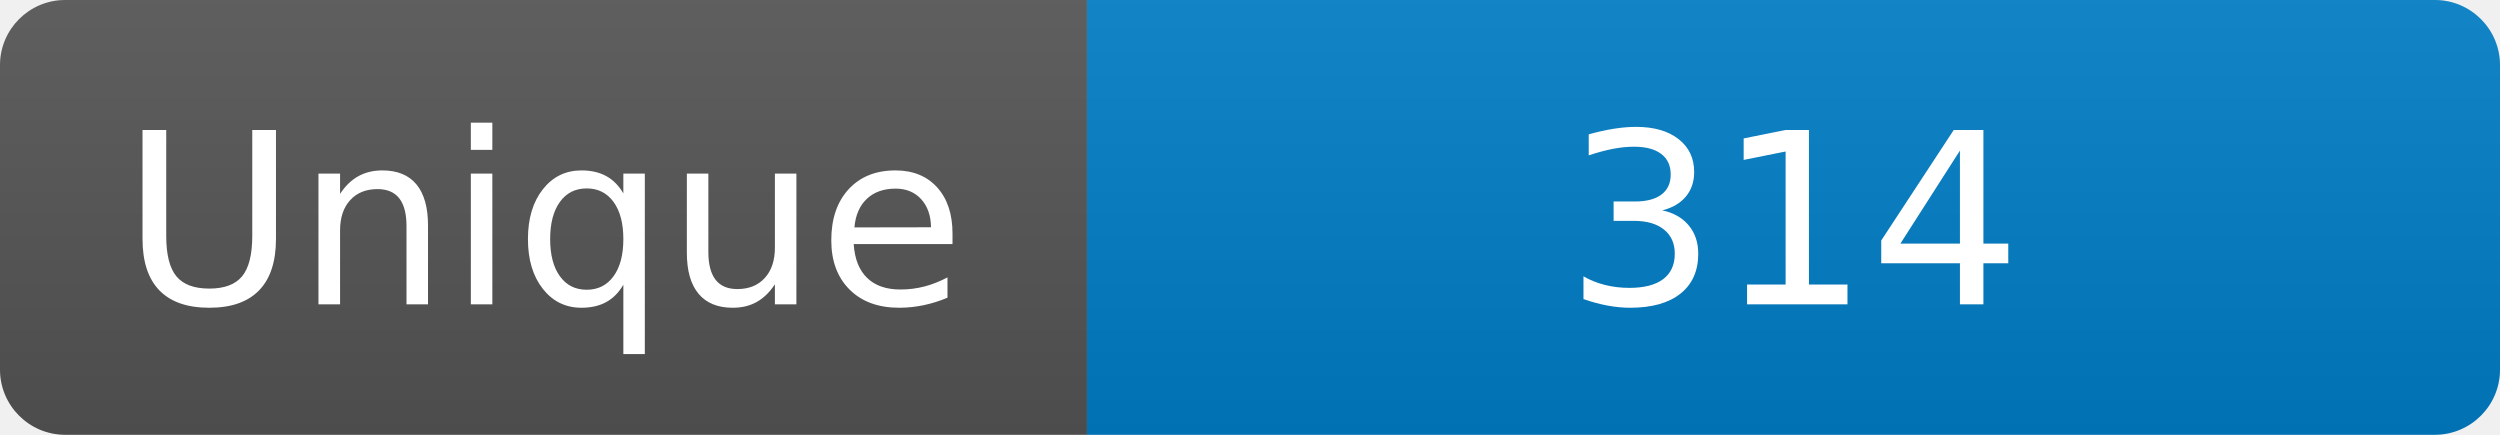
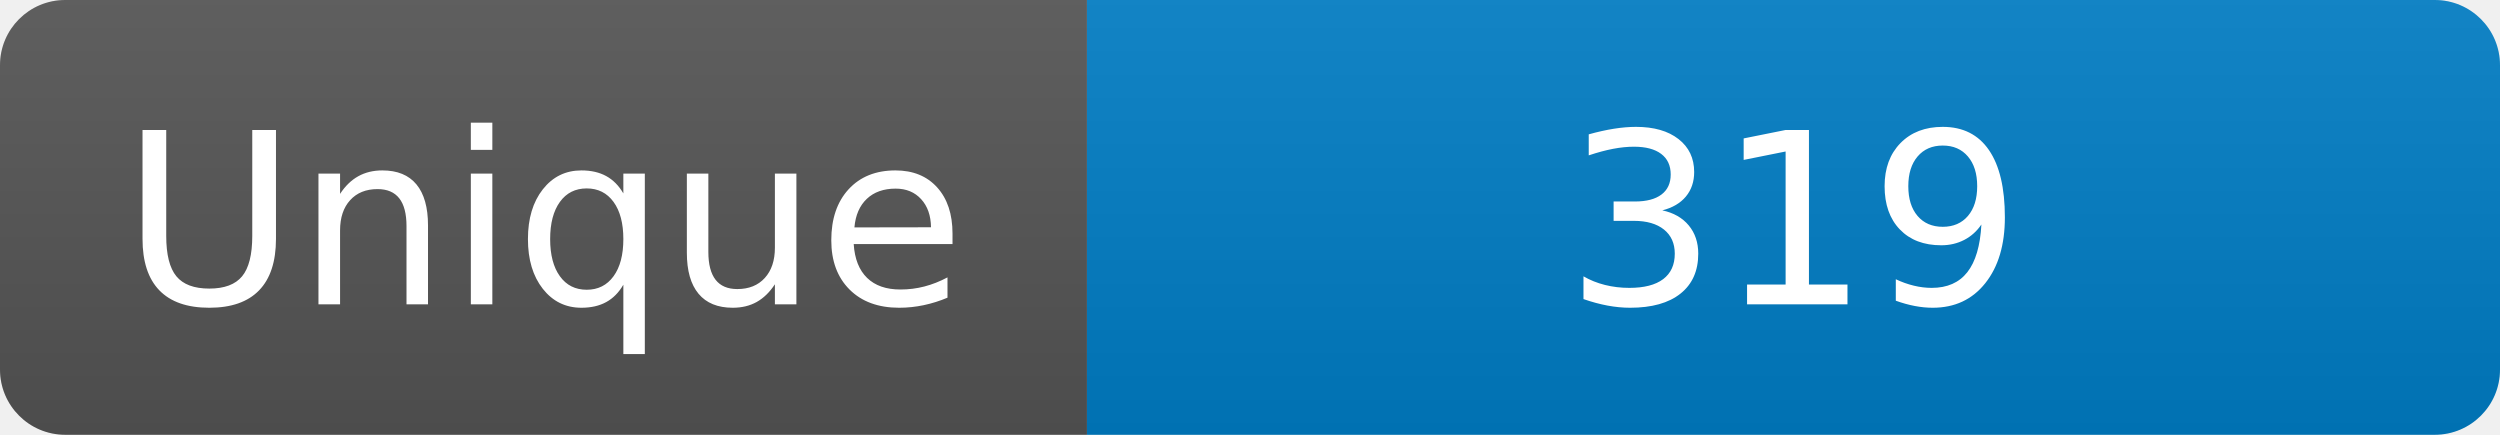
<svg xmlns="http://www.w3.org/2000/svg" width="115" height="20" role="img" aria-label="Maintained?: yes">
  <linearGradient id="s" x2="0" y2="100%">
    <stop offset="0" stop-color="#bbb" stop-opacity=".1" />
    <stop offset="1" stop-opacity=".1" />
  </linearGradient>
  <clipPath id="r">
    <rect width="115" height="20" rx="3" fill="#fff" />
  </clipPath>
  <g clip-path="url(#r)">
    <rect width="50" height="20" fill="#555" />
    <rect x="50" width="160" height="20" fill="#007ec6" />
    <rect width="115" height="20" fill="url(#s)" />
  </g>
  <g fill="#fff" text-anchor="middle" font-family="Verdana,Geneva,DejaVu Sans,sans-serif" font-size="110">
    <text x="250" y="140" transform="scale(.1)" fill="#fff">Unique</text>
-     <text x="825" y="140" transform="scale(.1)" fill="#fff">314</text>
+     <text x="825" y="140" transform="scale(.1)" fill="#fff">319</text>
  </g>
</svg>
